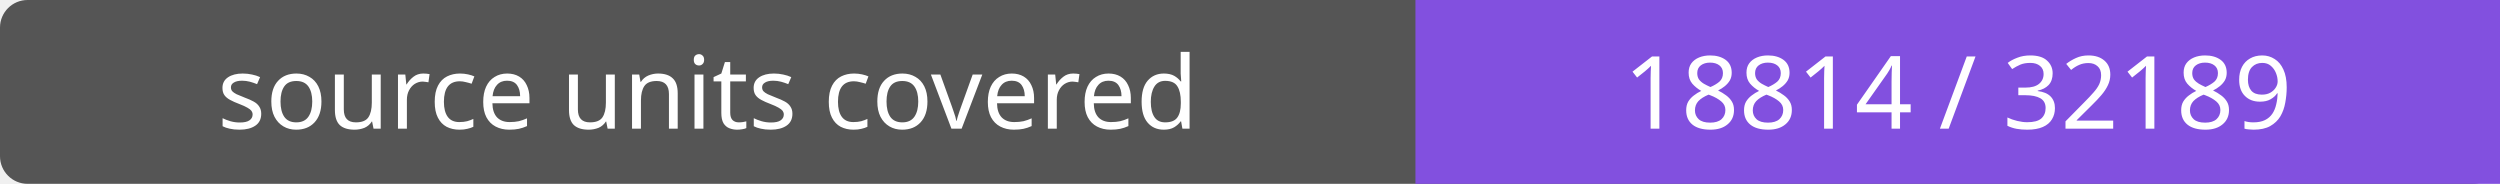
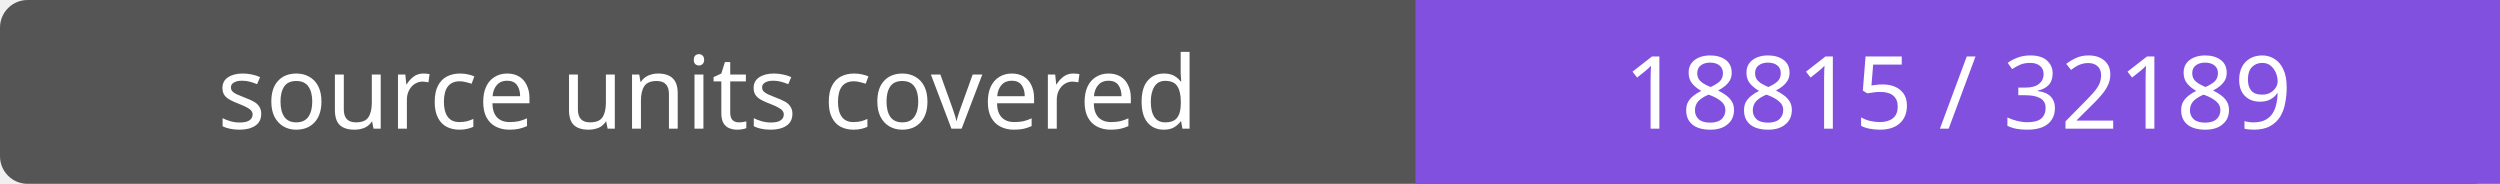
- <svg xmlns="http://www.w3.org/2000/svg" width="272" height="20" role="img" aria-label="source units covered: 18814 / 32189">
+ <svg xmlns="http://www.w3.org/2000/svg" width="272" height="20" role="img" aria-label="source units covered: 18815 / 32189">
  <rect width="272" height="20" rx="3" fill="#555" />
  <path fill="#8250df" d="M154 0h118v20H154z" />
  <g fill="#fff" text-anchor="middle" font-family="Verdana,sans-serif" font-size="11">
    <text x="77.0" y="14">source units covered</text>
-     <text x="213.0" y="14">18814 / 32189</text>
+     <text x="213.0" y="14">18815 / 32189</text>
  </g>
</svg>
